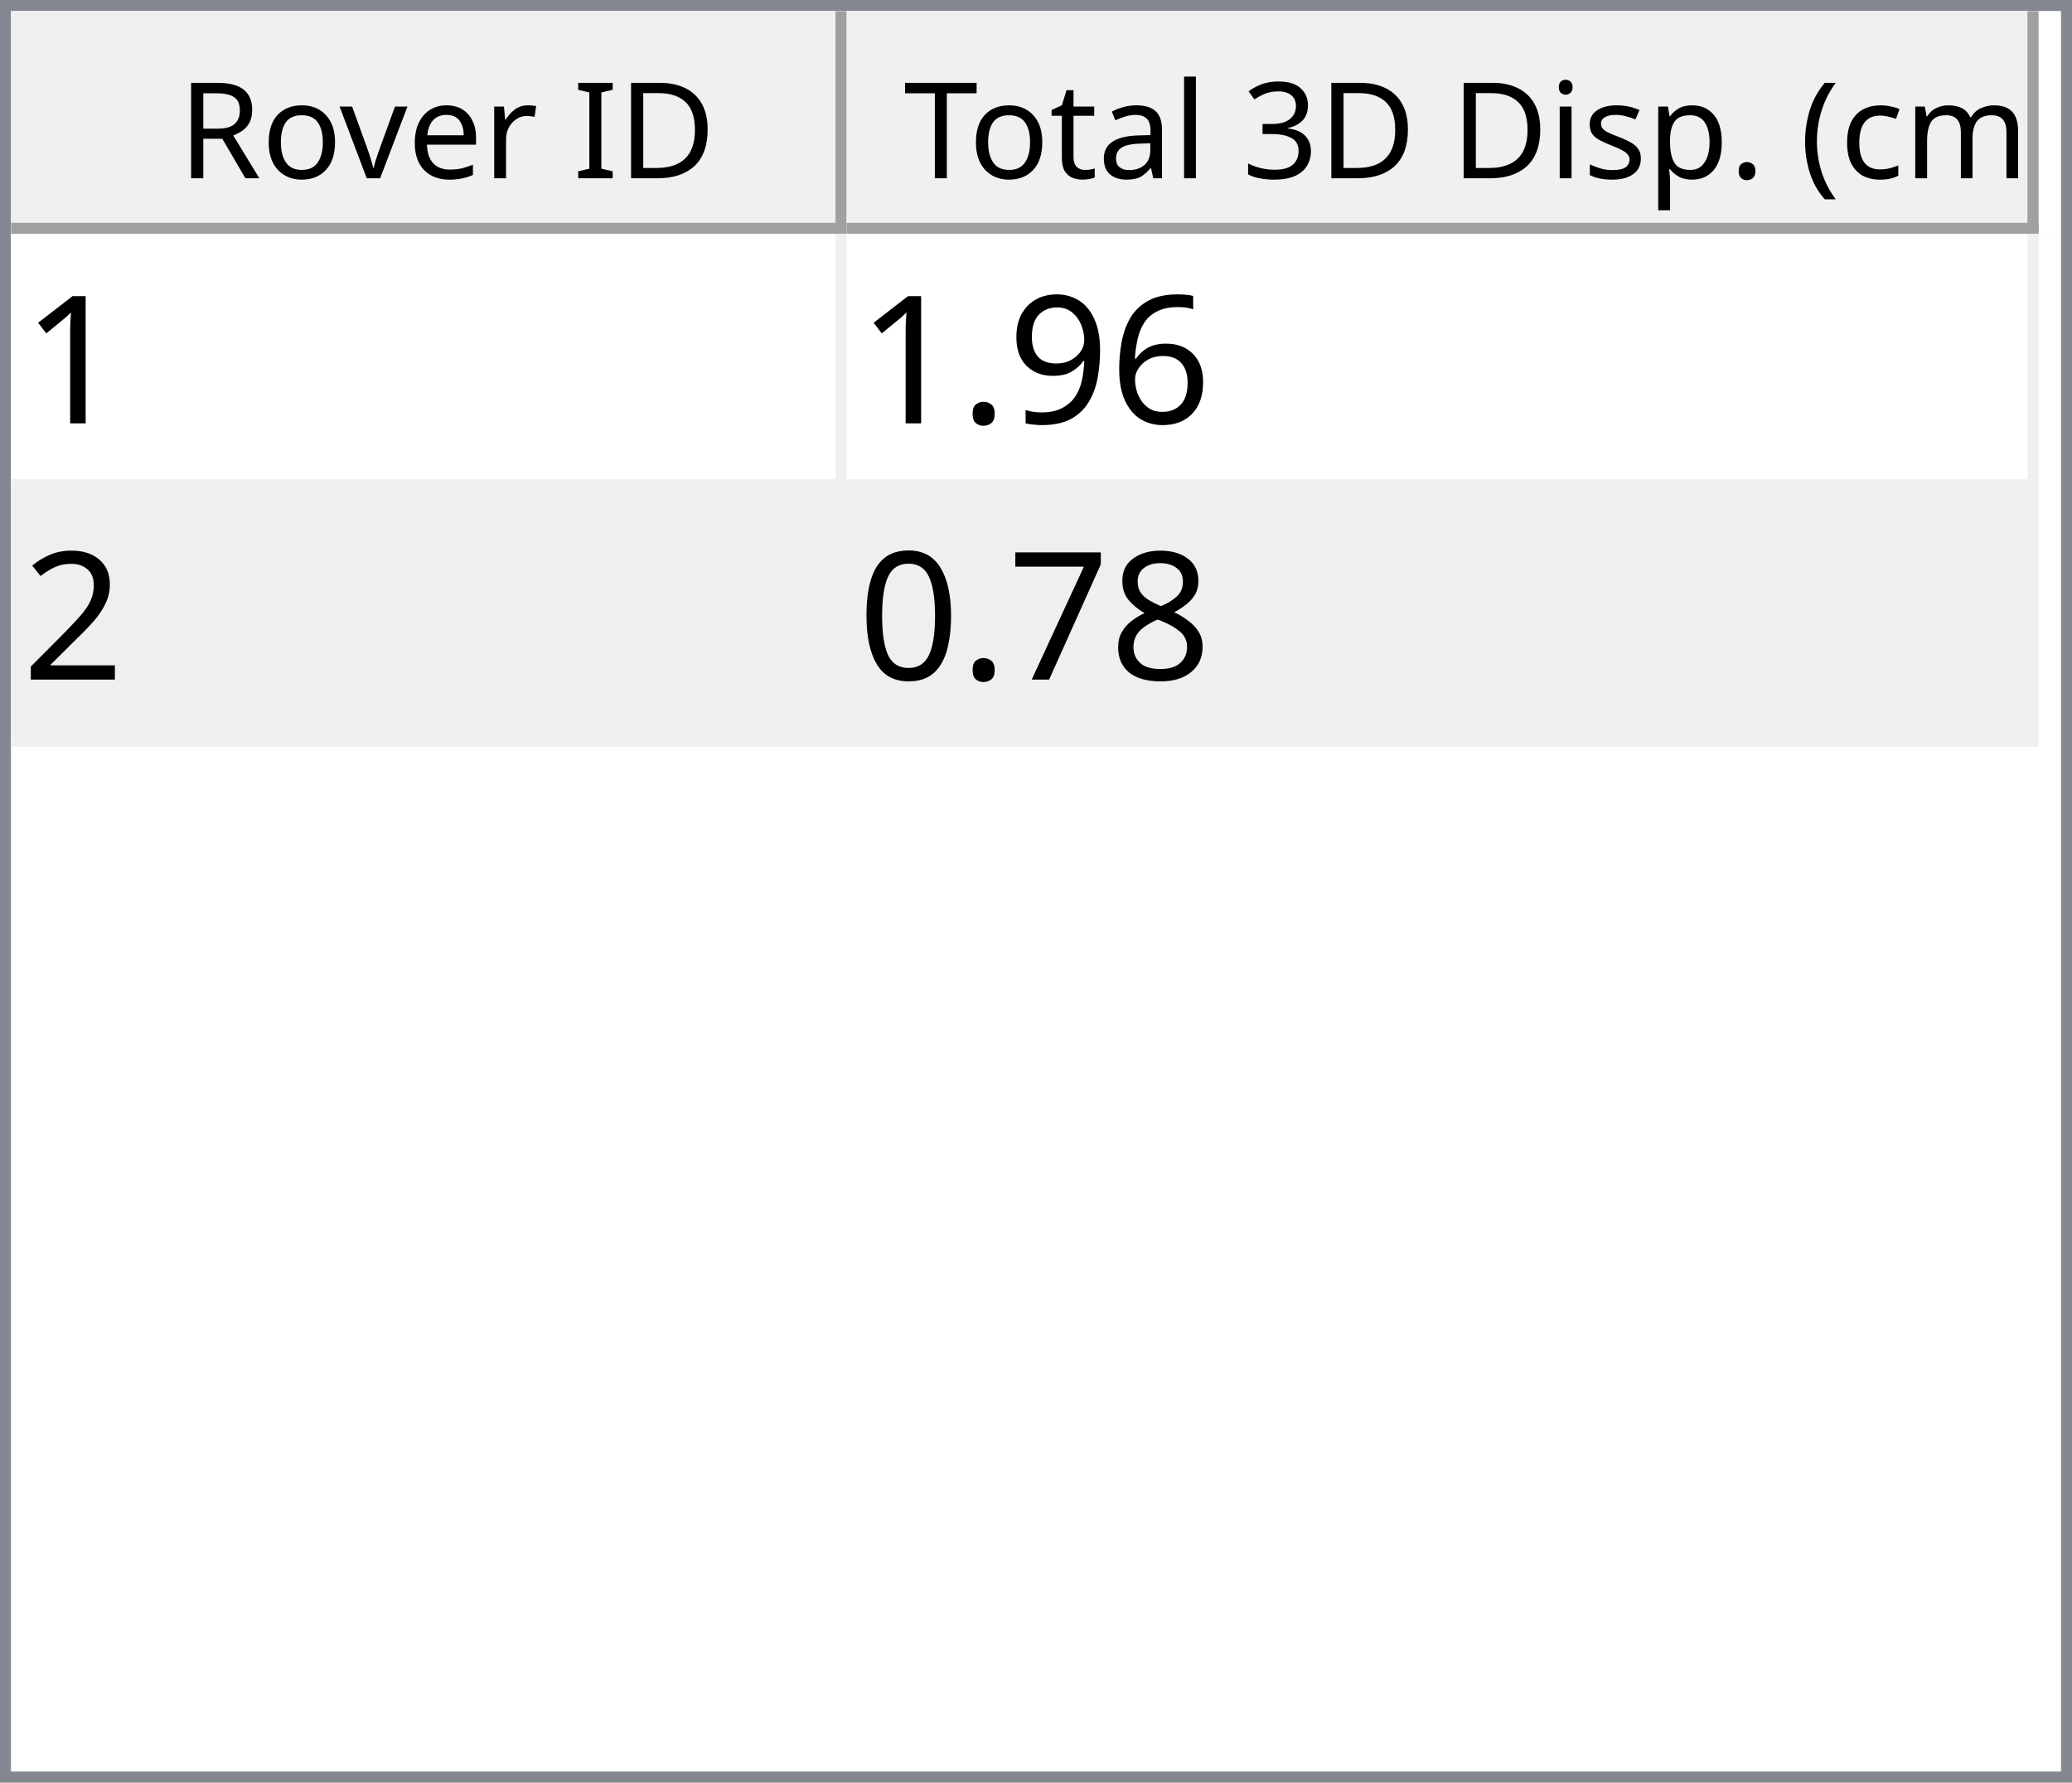
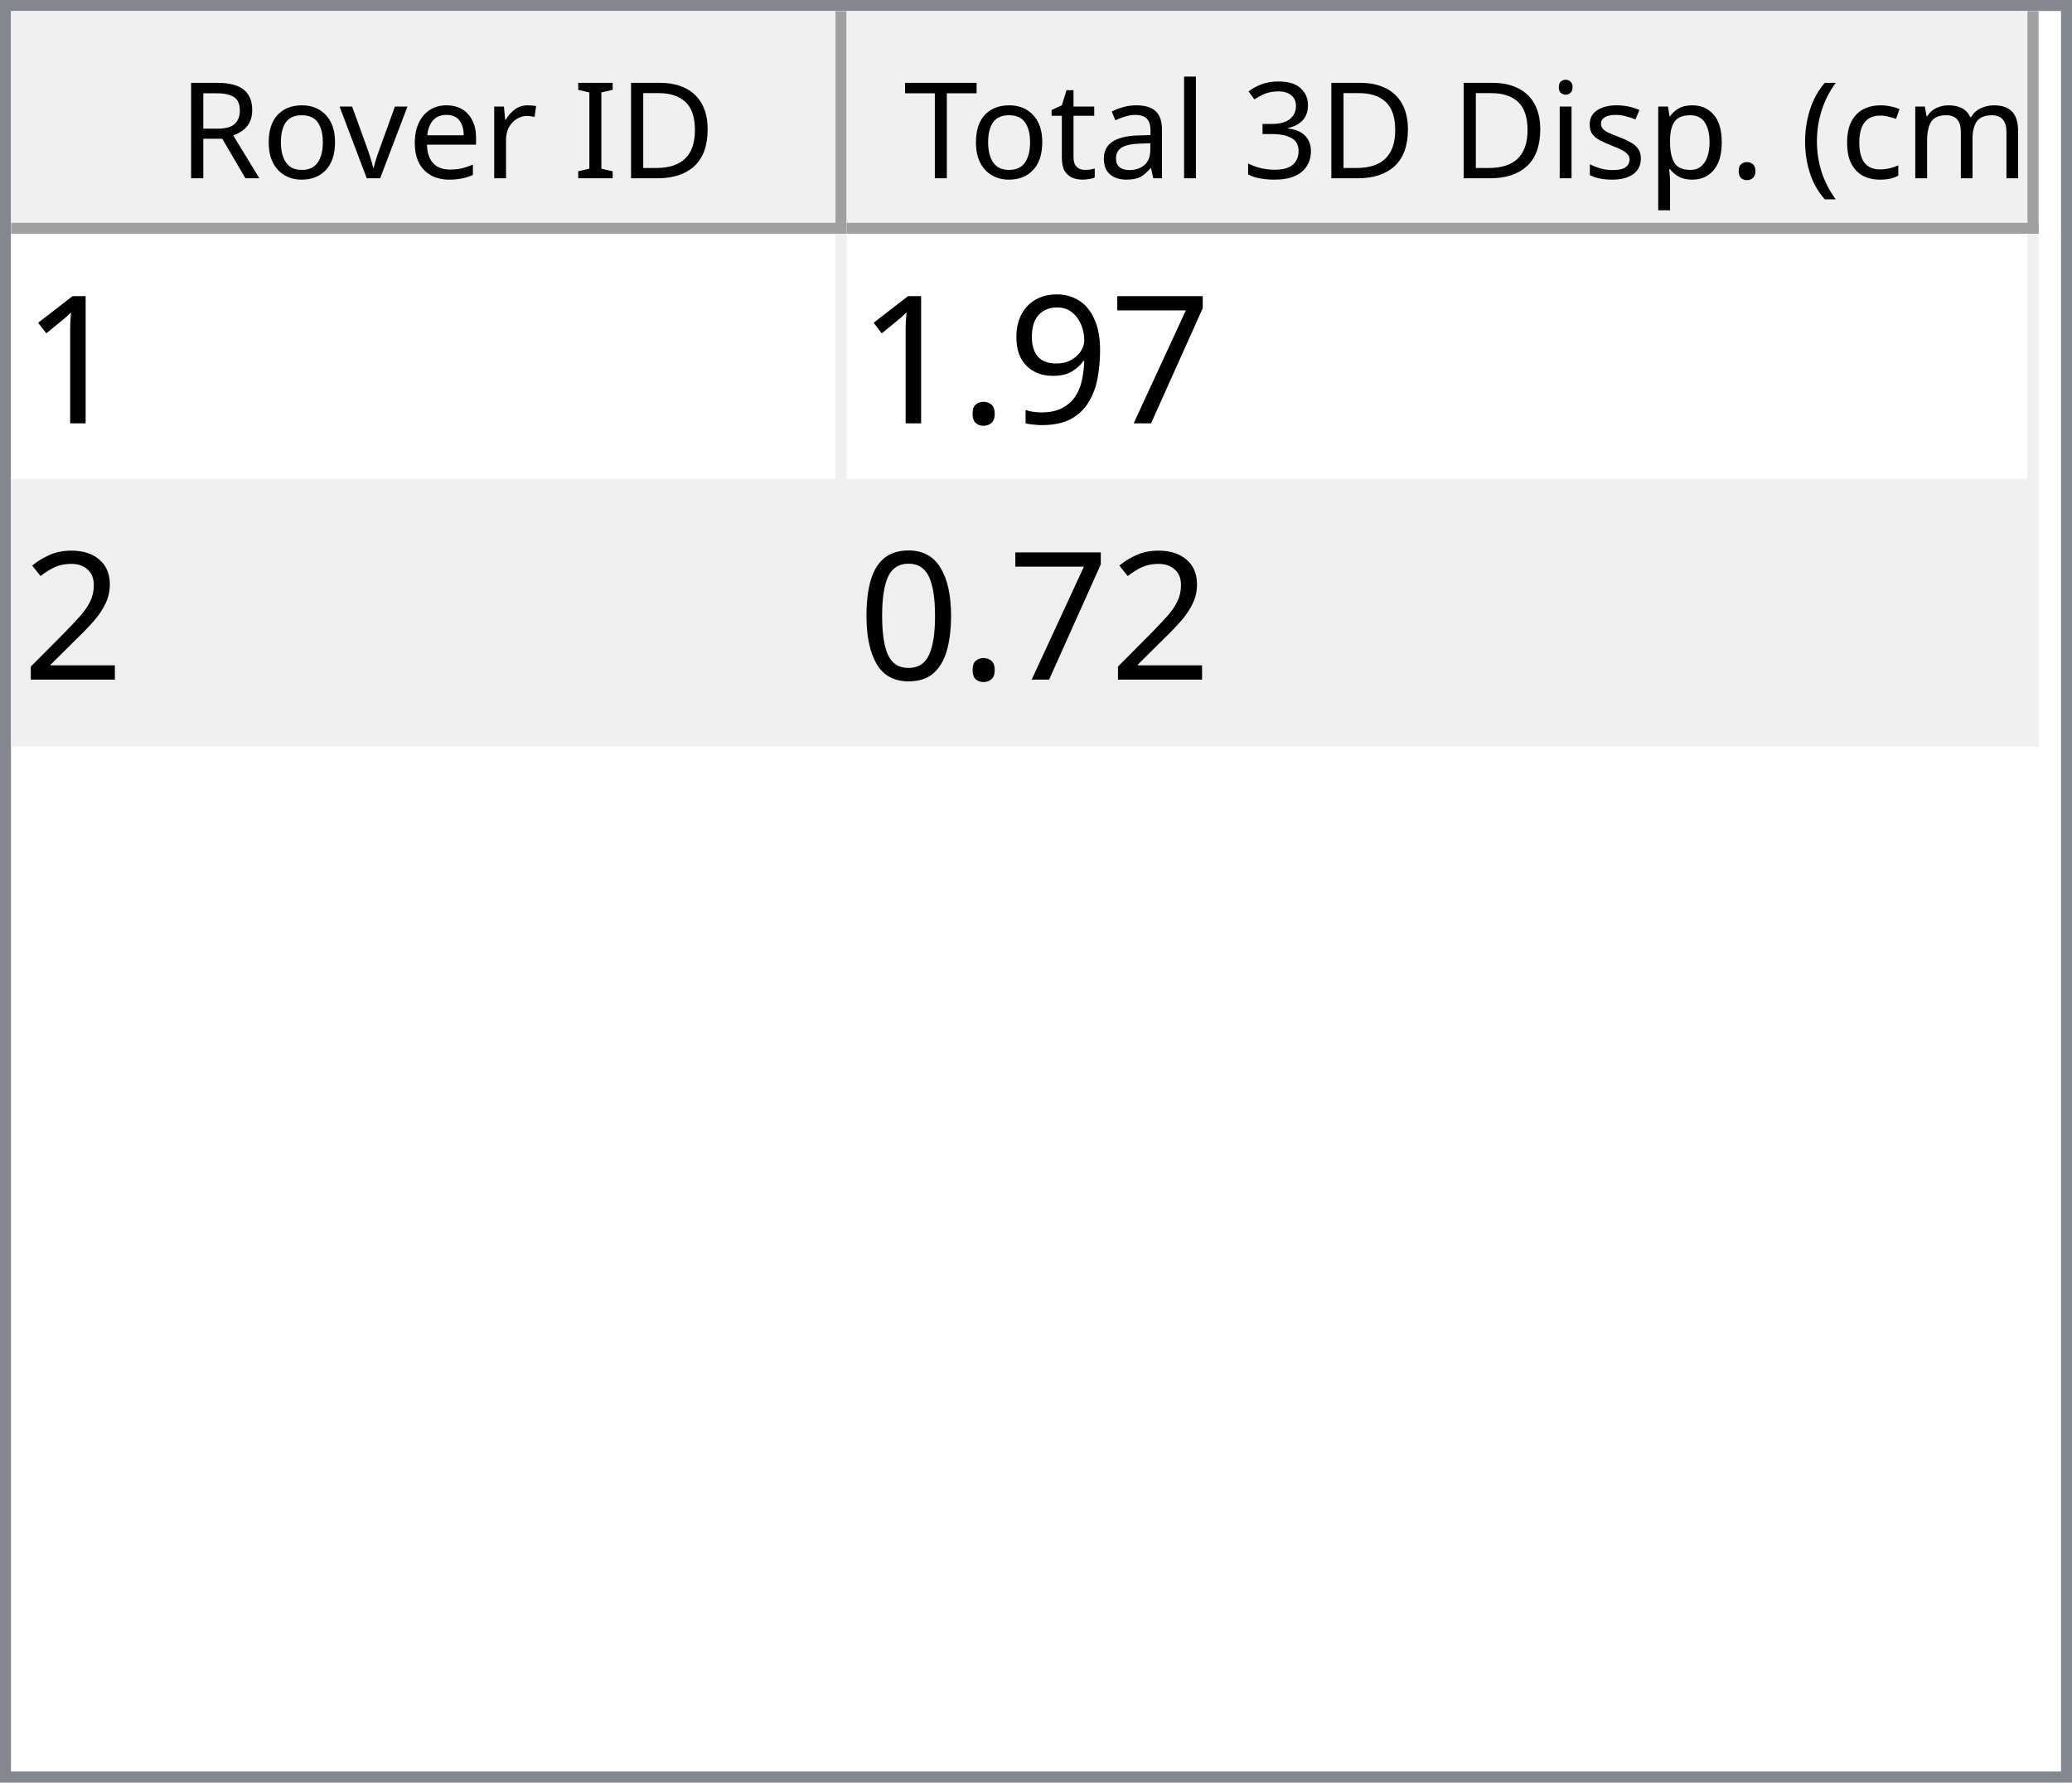
<svg xmlns="http://www.w3.org/2000/svg" style="fill-opacity:1; color-rendering:auto; color-interpolation:auto; text-rendering:auto; stroke:black; stroke-linecap:square; stroke-miterlimit:10; shape-rendering:auto; stroke-opacity:1; fill:black; stroke-dasharray:none; font-weight:normal; stroke-width:1; font-family:'Dialog'; font-style:normal; stroke-linejoin:miter; font-size:12px; stroke-dashoffset:0; image-rendering:auto;" width="186" height="160">
  <defs id="genericDefs" />
  <g>
    <defs id="defs1">
      <clipPath clipPathUnits="userSpaceOnUse" id="clipPath1">
        <path d="M0 0 L186 0 L186 160 L0 160 L0 0 Z" />
      </clipPath>
      <clipPath clipPathUnits="userSpaceOnUse" id="clipPath2">
        <path d="M0 0 L0 160 L186 160 L186 0 Z" />
      </clipPath>
      <clipPath clipPathUnits="userSpaceOnUse" id="clipPath3">
        <path d="M0 0 L0 20 L184 20 L184 0 Z" />
      </clipPath>
      <clipPath clipPathUnits="userSpaceOnUse" id="clipPath4">
        <path d="M0 0 L0 20 L75 20 L75 0 Z" />
      </clipPath>
      <clipPath clipPathUnits="userSpaceOnUse" id="clipPath5">
        <path d="M1 1 L1 19 L74 19 L74 1 Z" />
      </clipPath>
      <clipPath clipPathUnits="userSpaceOnUse" id="clipPath6">
        <path d="M0 0 L0 18 L73 18 L73 0 Z" />
      </clipPath>
      <clipPath clipPathUnits="userSpaceOnUse" id="clipPath7">
        <path d="M-0.5 -0.5 L-0.5 19.5 L74.5 19.5 L74.5 -0.5 Z" />
      </clipPath>
      <clipPath clipPathUnits="userSpaceOnUse" id="clipPath8">
        <path d="M0 0 L0 20 L107 20 L107 0 Z" />
      </clipPath>
      <clipPath clipPathUnits="userSpaceOnUse" id="clipPath9">
        <path d="M1 1 L1 19 L106 19 L106 1 Z" />
      </clipPath>
      <clipPath clipPathUnits="userSpaceOnUse" id="clipPath10">
        <path d="M0 0 L0 18 L105 18 L105 0 Z" />
      </clipPath>
      <clipPath clipPathUnits="userSpaceOnUse" id="clipPath11">
        <path d="M-0.5 -0.5 L-0.5 19.5 L106.5 19.5 L106.5 -0.5 Z" />
      </clipPath>
      <clipPath clipPathUnits="userSpaceOnUse" id="clipPath12">
        <path d="M0 0 L0 138 L184 138 L184 0 Z" />
      </clipPath>
      <clipPath clipPathUnits="userSpaceOnUse" id="clipPath13">
        <path d="M0 0 L0 46 L182 46 L182 0 Z" />
      </clipPath>
      <clipPath clipPathUnits="userSpaceOnUse" id="clipPath14">
        <path d="M-0.5 -0.5 L-0.5 45.5 L181.5 45.5 L181.5 -0.5 Z" />
      </clipPath>
      <clipPath clipPathUnits="userSpaceOnUse" id="clipPath15">
        <path d="M0 0 L0 22 L74 22 L74 0 Z" />
      </clipPath>
      <clipPath clipPathUnits="userSpaceOnUse" id="clipPath16">
        <path d="M0 0 L0 22 L106 22 L106 0 Z" />
      </clipPath>
      <font horiz-adv-x="64.551" id="font1">
        <font-face ascent="107.91" descent="25.098" units-per-em="100" style="font-style:normal; font-family:Segoe UI; font-weight:normal;" />
        <missing-glyph horiz-adv-x="64.551" d="M8.109 0 L8.109 68.266 L56.453 68.266 L56.453 0 L8.109 0 ZM15.328 7.234 L49.219 7.234 L49.219 61.031 L15.328 61.031 L15.328 7.234 Z" />
        <glyph unicode="D" horiz-adv-x="70.117" d="M9.188 0 L9.188 70.016 L28.516 70.016 Q65.531 70.016 65.531 35.891 Q65.531 19.672 55.25 9.836 Q44.969 0 27.734 0 L9.188 0 ZM17.391 62.594 L17.391 7.422 L27.828 7.422 Q41.609 7.422 49.273 14.797 Q56.938 22.172 56.938 35.688 Q56.938 62.594 28.328 62.594 L17.391 62.594 Z" />
        <glyph unicode="I" horiz-adv-x="26.611" d="M17.391 0 L9.188 0 L9.188 70.016 L17.391 70.016 L17.391 0 Z" />
        <glyph unicode=" " horiz-adv-x="27.393" d="" />
        <glyph unicode="r" horiz-adv-x="34.766" d="M34.188 41.891 Q32.078 43.5 28.125 43.5 Q23 43.5 19.555 38.672 Q16.109 33.844 16.109 25.484 L16.109 0 L8.109 0 L8.109 50 L16.109 50 L16.109 39.703 L16.312 39.703 Q18.016 44.969 21.531 47.922 Q25.047 50.875 29.391 50.875 Q32.516 50.875 34.188 50.203 L34.188 41.891 Z" />
        <glyph unicode="e" horiz-adv-x="52.295" d="M48.297 23 L12.984 23 Q13.188 14.656 17.484 10.109 Q21.781 5.562 29.297 5.562 Q37.75 5.562 44.828 11.141 L44.828 3.609 Q38.234 -1.172 27.391 -1.172 Q16.797 -1.172 10.742 5.641 Q4.688 12.453 4.688 24.812 Q4.688 36.469 11.305 43.82 Q17.922 51.172 27.734 51.172 Q37.547 51.172 42.922 44.828 Q48.297 38.484 48.297 27.203 L48.297 23 ZM40.094 29.781 Q40.047 36.719 36.75 40.578 Q33.453 44.438 27.594 44.438 Q21.922 44.438 17.969 40.383 Q14.016 36.328 13.094 29.781 L40.094 29.781 Z" />
        <glyph unicode="v" horiz-adv-x="47.9" d="M47.406 50 L27.484 0 L19.625 0 L0.688 50 L9.469 50 L22.172 13.672 Q23.578 9.672 23.922 6.688 L24.125 6.688 Q24.609 10.453 25.688 13.484 L38.969 50 L47.406 50 Z" />
        <glyph unicode="o" horiz-adv-x="58.594" d="M29 -1.172 Q17.922 -1.172 11.305 5.836 Q4.688 12.844 4.688 24.422 Q4.688 37.016 11.57 44.094 Q18.453 51.172 30.172 51.172 Q41.359 51.172 47.633 44.289 Q53.906 37.406 53.906 25.203 Q53.906 13.234 47.141 6.031 Q40.375 -1.172 29 -1.172 ZM29.594 44.438 Q21.875 44.438 17.383 39.188 Q12.891 33.938 12.891 24.703 Q12.891 15.828 17.43 10.695 Q21.969 5.562 29.594 5.562 Q37.359 5.562 41.531 10.594 Q45.703 15.625 45.703 24.906 Q45.703 34.281 41.531 39.359 Q37.359 44.438 29.594 44.438 Z" />
        <glyph unicode="R" horiz-adv-x="59.814" d="M59.375 0 L49.609 0 L37.891 19.625 Q36.281 22.359 34.766 24.289 Q33.25 26.219 31.664 27.438 Q30.078 28.656 28.25 29.219 Q26.422 29.781 24.125 29.781 L17.391 29.781 L17.391 0 L9.188 0 L9.188 70.016 L30.078 70.016 Q34.672 70.016 38.555 68.867 Q42.438 67.719 45.289 65.375 Q48.141 63.031 49.758 59.547 Q51.375 56.062 51.375 51.375 Q51.375 47.703 50.273 44.656 Q49.172 41.609 47.148 39.211 Q45.125 36.812 42.266 35.133 Q39.406 33.453 35.844 32.516 L35.844 32.328 Q37.594 31.547 38.891 30.547 Q40.188 29.547 41.359 28.18 Q42.531 26.812 43.68 25.078 Q44.828 23.344 46.234 21.047 L59.375 0 ZM17.391 62.594 L17.391 37.203 L28.516 37.203 Q31.594 37.203 34.203 38.133 Q36.812 39.062 38.719 40.797 Q40.625 42.531 41.703 45.047 Q42.781 47.562 42.781 50.688 Q42.781 56.297 39.141 59.445 Q35.5 62.594 28.609 62.594 L17.391 62.594 Z" />
        <glyph unicode=")" horiz-adv-x="30.176" d="M8.297 -15.922 L1.172 -15.922 Q16.406 2.344 16.406 26.812 Q16.406 51.469 1.078 70.016 L8.297 70.016 Q23.531 52.156 23.531 26.703 Q23.531 1.375 8.297 -15.922 Z" />
        <glyph unicode="m" horiz-adv-x="86.133" d="M79.109 0 L71.094 0 L71.094 28.719 Q71.094 37.016 68.531 40.727 Q65.969 44.438 59.906 44.438 Q54.781 44.438 51.195 39.75 Q47.609 35.062 47.609 28.516 L47.609 0 L39.594 0 L39.594 29.688 Q39.594 44.438 28.219 44.438 Q22.953 44.438 19.531 40.016 Q16.109 35.594 16.109 28.516 L16.109 0 L8.109 0 L8.109 50 L16.109 50 L16.109 42.094 L16.312 42.094 Q21.625 51.172 31.844 51.172 Q36.969 51.172 40.773 48.312 Q44.578 45.453 46 40.828 Q51.562 51.172 62.594 51.172 Q79.109 51.172 79.109 30.812 L79.109 0 Z" />
        <glyph unicode="c" horiz-adv-x="46.191" d="M42.188 2.297 Q36.422 -1.172 28.516 -1.172 Q17.828 -1.172 11.258 5.789 Q4.688 12.75 4.688 23.828 Q4.688 36.188 11.766 43.68 Q18.844 51.172 30.672 51.172 Q37.25 51.172 42.281 48.734 L42.281 40.531 Q36.719 44.438 30.375 44.438 Q22.703 44.438 17.797 38.945 Q12.891 33.453 12.891 24.516 Q12.891 15.719 17.508 10.641 Q22.125 5.562 29.891 5.562 Q36.422 5.562 42.188 9.906 L42.188 2.297 Z" />
        <glyph unicode="(" horiz-adv-x="30.176" d="M29.109 -15.922 L21.969 -15.922 Q6.844 1.375 6.844 26.703 Q6.844 52.156 21.969 70.016 L29.203 70.016 Q13.875 51.469 13.875 26.812 Q13.875 2.344 29.109 -15.922 Z" />
        <glyph unicode="." horiz-adv-x="21.68" d="M10.891 -1.078 Q8.641 -1.078 7.055 0.539 Q5.469 2.156 5.469 4.391 Q5.469 6.641 7.055 8.273 Q8.641 9.906 10.891 9.906 Q13.188 9.906 14.797 8.273 Q16.406 6.641 16.406 4.391 Q16.406 2.156 14.797 0.539 Q13.188 -1.078 10.891 -1.078 Z" />
        <glyph unicode="p" horiz-adv-x="58.789" d="M16.312 7.234 L16.109 7.234 L16.109 -23 L8.109 -23 L8.109 50 L16.109 50 L16.109 41.219 L16.312 41.219 Q22.219 51.172 33.594 51.172 Q43.266 51.172 48.688 44.461 Q54.109 37.75 54.109 26.469 Q54.109 13.922 48 6.375 Q41.891 -1.172 31.297 -1.172 Q21.578 -1.172 16.312 7.234 ZM16.109 27.391 L16.109 20.406 Q16.109 14.203 20.141 9.883 Q24.172 5.562 30.375 5.562 Q37.641 5.562 41.773 11.133 Q45.906 16.703 45.906 26.609 Q45.906 34.969 42.047 39.703 Q38.188 44.438 31.594 44.438 Q24.609 44.438 20.359 39.578 Q16.109 34.719 16.109 27.391 Z" />
        <glyph unicode="s" horiz-adv-x="42.432" d="M5.078 1.812 L5.078 10.406 Q11.625 5.562 19.484 5.562 Q30.031 5.562 30.031 12.594 Q30.031 14.594 29.125 15.992 Q28.219 17.391 26.68 18.461 Q25.141 19.531 23.07 20.383 Q21 21.234 18.609 22.172 Q15.281 23.484 12.766 24.828 Q10.25 26.172 8.57 27.859 Q6.891 29.547 6.031 31.695 Q5.172 33.844 5.172 36.719 Q5.172 40.234 6.789 42.945 Q8.406 45.656 11.086 47.484 Q13.766 49.312 17.211 50.242 Q20.656 51.172 24.312 51.172 Q30.812 51.172 35.938 48.922 L35.938 40.828 Q30.422 44.438 23.25 44.438 Q21 44.438 19.195 43.922 Q17.391 43.406 16.094 42.477 Q14.797 41.547 14.086 40.258 Q13.375 38.969 13.375 37.406 Q13.375 35.453 14.086 34.133 Q14.797 32.812 16.164 31.789 Q17.531 30.766 19.484 29.938 Q21.438 29.109 23.922 28.125 Q27.25 26.859 29.883 25.516 Q32.516 24.172 34.375 22.484 Q36.234 20.797 37.234 18.602 Q38.234 16.406 38.234 13.375 Q38.234 9.672 36.602 6.938 Q34.969 4.203 32.234 2.398 Q29.5 0.594 25.93 -0.289 Q22.359 -1.172 18.453 -1.172 Q10.75 -1.172 5.078 1.812 Z" />
        <glyph unicode="i" horiz-adv-x="24.219" d="M12.203 62.703 Q10.062 62.703 8.547 64.164 Q7.031 65.625 7.031 67.875 Q7.031 70.125 8.547 71.609 Q10.062 73.094 12.203 73.094 Q14.406 73.094 15.945 71.609 Q17.484 70.125 17.484 67.875 Q17.484 65.719 15.945 64.211 Q14.406 62.703 12.203 62.703 ZM16.109 0 L8.109 0 L8.109 50 L16.109 50 L16.109 0 Z" />
        <glyph unicode="3" horiz-adv-x="53.906" d="M46.531 19.828 Q46.531 15.094 44.75 11.211 Q42.969 7.328 39.719 4.57 Q36.469 1.812 31.93 0.297 Q27.391 -1.219 21.922 -1.219 Q11.922 -1.219 6 2.594 L6 11.188 Q13.094 5.609 22.219 5.609 Q25.875 5.609 28.828 6.539 Q31.781 7.469 33.906 9.227 Q36.031 10.984 37.18 13.477 Q38.328 15.969 38.328 19.094 Q38.328 32.812 18.797 32.812 L12.984 32.812 L12.984 39.594 L18.5 39.594 Q35.797 39.594 35.797 52.484 Q35.797 64.406 22.609 64.406 Q15.188 64.406 8.688 59.422 L8.688 67.188 Q15.375 71.188 24.609 71.188 Q29 71.188 32.57 69.969 Q36.141 68.75 38.68 66.555 Q41.219 64.359 42.609 61.281 Q44 58.203 44 54.5 Q44 40.672 30.031 36.719 L30.031 36.531 Q33.594 36.141 36.625 34.797 Q39.656 33.453 41.852 31.305 Q44.047 29.156 45.289 26.25 Q46.531 23.344 46.531 19.828 Z" />
        <glyph unicode="l" horiz-adv-x="24.219" d="M16.109 0 L8.109 0 L8.109 74.031 L16.109 74.031 L16.109 0 Z" />
        <glyph unicode="a" horiz-adv-x="50.879" d="M43.891 0 L35.891 0 L35.891 7.812 L35.688 7.812 Q30.469 -1.172 20.312 -1.172 Q12.844 -1.172 8.617 2.781 Q4.391 6.734 4.391 13.281 Q4.391 27.297 20.906 29.594 L35.891 31.688 Q35.891 44.438 25.594 44.438 Q16.547 44.438 9.281 38.281 L9.281 46.484 Q16.656 51.172 26.266 51.172 Q43.891 51.172 43.891 32.516 L43.891 0 ZM35.891 25.297 L23.828 23.641 Q18.266 22.859 15.43 20.875 Q12.594 18.891 12.594 13.875 Q12.594 10.203 15.211 7.883 Q17.828 5.562 22.172 5.562 Q28.125 5.562 32.008 9.742 Q35.891 13.922 35.891 20.312 L35.891 25.297 Z" />
        <glyph unicode="t" horiz-adv-x="33.887" d="M31.297 0.484 Q28.469 -1.078 23.828 -1.078 Q10.688 -1.078 10.688 13.578 L10.688 43.172 L2.094 43.172 L2.094 50 L10.688 50 L10.688 62.203 L18.703 64.797 L18.703 50 L31.297 50 L31.297 43.172 L18.703 43.172 L18.703 14.984 Q18.703 9.969 20.414 7.82 Q22.125 5.672 26.078 5.672 Q29.109 5.672 31.297 7.328 L31.297 0.484 Z" />
        <glyph unicode="T" horiz-adv-x="52.393" d="M50.594 62.594 L30.375 62.594 L30.375 0 L22.172 0 L22.172 62.594 L2 62.594 L2 70.016 L50.594 70.016 L50.594 62.594 Z" />
      </font>
      <font horiz-adv-x="75.0" id="font2">
        <font-face ascent="100.537" descent="21.973" units-per-em="100" style="font-style:normal; font-family:sans-serif; font-weight:normal;" />
        <missing-glyph horiz-adv-x="75.0" d="M12.5 0 L12.5 62.5 L62.5 62.5 L62.5 0 L12.5 0 ZM14.062 1.562 L60.938 1.562 L60.938 60.938 L14.062 60.938 L14.062 1.562 Z" />
        <glyph unicode="1" horiz-adv-x="55.615" d="M37.25 0 L28.469 0 L28.469 56 Q25.297 52.984 20.141 49.953 Q14.984 46.922 10.891 45.406 L10.891 53.906 Q18.266 57.375 23.781 62.305 Q29.297 67.234 31.594 71.875 L37.25 71.875 L37.25 0 Z" />
-         <glyph unicode="6" horiz-adv-x="55.615" d="M49.75 54.047 L41.016 53.375 Q39.844 58.547 37.703 60.891 Q34.125 64.656 28.906 64.656 Q24.703 64.656 21.531 62.312 Q17.391 59.281 14.992 53.469 Q12.594 47.656 12.5 36.922 Q15.672 41.75 20.266 44.094 Q24.859 46.438 29.891 46.438 Q38.672 46.438 44.852 39.969 Q51.031 33.5 51.031 23.25 Q51.031 16.5 48.125 10.719 Q45.219 4.938 40.141 1.859 Q35.062 -1.219 28.609 -1.219 Q17.625 -1.219 10.695 6.859 Q3.766 14.938 3.766 33.5 Q3.766 54.25 11.422 63.672 Q18.109 71.875 29.438 71.875 Q37.891 71.875 43.289 67.141 Q48.688 62.406 49.75 54.047 ZM13.875 23.188 Q13.875 18.656 15.797 14.508 Q17.719 10.359 21.188 8.18 Q24.656 6 28.469 6 Q34.031 6 38.039 10.492 Q42.047 14.984 42.047 22.703 Q42.047 30.125 38.086 34.398 Q34.125 38.672 28.125 38.672 Q22.172 38.672 18.023 34.398 Q13.875 30.125 13.875 23.188 Z" />
+         <glyph unicode="7" horiz-adv-x="55.615" d="M4.734 62.203 L4.734 70.656 L51.078 70.656 L51.078 63.812 Q44.234 56.547 37.523 44.484 Q30.812 32.422 27.156 19.672 Q24.516 10.688 23.781 0 L14.75 0 Q14.891 8.453 18.062 20.414 Q21.234 32.375 27.172 43.484 Q33.109 54.594 39.797 62.203 L4.734 62.203 Z" />
        <glyph unicode="9" horiz-adv-x="55.615" d="M5.469 16.547 L13.922 17.328 Q14.984 11.375 18.016 8.688 Q21.047 6 25.781 6 Q29.828 6 32.883 7.859 Q35.938 9.719 37.891 12.82 Q39.844 15.922 41.164 21.195 Q42.484 26.469 42.484 31.938 Q42.484 32.516 42.438 33.688 Q39.797 29.5 35.234 26.883 Q30.672 24.266 25.344 24.266 Q16.453 24.266 10.305 30.711 Q4.156 37.156 4.156 47.703 Q4.156 58.594 10.578 65.234 Q17 71.875 26.656 71.875 Q33.641 71.875 39.43 68.117 Q45.219 64.359 48.219 57.398 Q51.219 50.438 51.219 37.25 Q51.219 23.531 48.242 15.406 Q45.266 7.281 39.383 3.031 Q33.5 -1.219 25.594 -1.219 Q17.188 -1.219 11.867 3.445 Q6.547 8.109 5.469 16.547 ZM41.453 48.141 Q41.453 55.719 37.43 60.156 Q33.406 64.594 27.734 64.594 Q21.875 64.594 17.531 59.812 Q13.188 55.031 13.188 47.406 Q13.188 40.578 17.312 36.305 Q21.438 32.031 27.484 32.031 Q33.594 32.031 37.523 36.305 Q41.453 40.578 41.453 48.141 Z" />
        <glyph unicode="." horiz-adv-x="27.783" d="M9.078 0 L9.078 10.016 L19.094 10.016 L19.094 0 L9.078 0 Z" />
        <glyph unicode="2" horiz-adv-x="55.615" d="M50.344 8.453 L50.344 0 L3.031 0 Q2.938 3.172 4.047 6.109 Q5.859 10.938 9.836 15.625 Q13.812 20.312 21.344 26.469 Q33.016 36.031 37.117 41.625 Q41.219 47.219 41.219 52.203 Q41.219 57.422 37.477 61.008 Q33.734 64.594 27.734 64.594 Q21.391 64.594 17.578 60.789 Q13.766 56.984 13.719 50.25 L4.688 51.172 Q5.609 61.281 11.664 66.578 Q17.719 71.875 27.938 71.875 Q38.234 71.875 44.242 66.164 Q50.25 60.453 50.25 52 Q50.25 47.703 48.492 43.555 Q46.734 39.406 42.656 34.812 Q38.578 30.219 29.109 22.219 Q21.188 15.578 18.945 13.211 Q16.703 10.844 15.234 8.453 L50.344 8.453 Z" />
-         <glyph unicode="8" horiz-adv-x="55.615" d="M17.672 38.812 Q12.203 40.828 9.57 44.539 Q6.938 48.25 6.938 53.422 Q6.938 61.234 12.555 66.555 Q18.172 71.875 27.484 71.875 Q36.859 71.875 42.578 66.43 Q48.297 60.984 48.297 53.172 Q48.297 48.188 45.68 44.508 Q43.062 40.828 37.75 38.812 Q44.344 36.672 47.781 31.883 Q51.219 27.094 51.219 20.453 Q51.219 11.281 44.727 5.031 Q38.234 -1.219 27.641 -1.219 Q17.047 -1.219 10.547 5.055 Q4.047 11.328 4.047 20.703 Q4.047 27.688 7.594 32.398 Q11.141 37.109 17.672 38.812 ZM15.922 53.719 Q15.922 48.641 19.195 45.414 Q22.469 42.188 27.688 42.188 Q32.766 42.188 36.016 45.383 Q39.266 48.578 39.266 53.219 Q39.266 58.062 35.914 61.359 Q32.562 64.656 27.594 64.656 Q22.562 64.656 19.242 61.43 Q15.922 58.203 15.922 53.719 ZM13.094 20.656 Q13.094 16.891 14.875 13.375 Q16.656 9.859 20.172 7.93 Q23.688 6 27.734 6 Q34.031 6 38.133 10.055 Q42.234 14.109 42.234 20.359 Q42.234 26.703 38.016 30.859 Q33.797 35.016 27.438 35.016 Q21.234 35.016 17.164 30.914 Q13.094 26.812 13.094 20.656 Z" />
-         <glyph unicode="7" horiz-adv-x="55.615" d="M4.734 62.203 L4.734 70.656 L51.078 70.656 L51.078 63.812 Q44.234 56.547 37.523 44.484 Q30.812 32.422 27.156 19.672 Q24.516 10.688 23.781 0 L14.75 0 Q14.891 8.453 18.062 20.414 Q21.234 32.375 27.172 43.484 Q33.109 54.594 39.797 62.203 L4.734 62.203 Z" />
        <glyph unicode="0" horiz-adv-x="55.615" d="M4.156 35.297 Q4.156 48 6.766 55.742 Q9.375 63.484 14.523 67.68 Q19.672 71.875 27.484 71.875 Q33.25 71.875 37.594 69.555 Q41.938 67.234 44.773 62.867 Q47.609 58.5 49.219 52.227 Q50.828 45.953 50.828 35.297 Q50.828 22.703 48.242 14.969 Q45.656 7.234 40.508 3.008 Q35.359 -1.219 27.484 -1.219 Q17.141 -1.219 11.234 6.203 Q4.156 15.141 4.156 35.297 ZM13.188 35.297 Q13.188 17.672 17.312 11.836 Q21.438 6 27.484 6 Q33.547 6 37.672 11.859 Q41.797 17.719 41.797 35.297 Q41.797 52.984 37.672 58.789 Q33.547 64.594 27.391 64.594 Q21.344 64.594 17.719 59.469 Q13.188 52.938 13.188 35.297 Z" />
      </font>
    </defs>
    <g style="fill:white; stroke:white;">
      <rect x="0" y="0" width="186" style="clip-path:url(#clipPath1); stroke:none;" height="160" />
    </g>
    <g style="fill:white; text-rendering:optimizeSpeed; color-rendering:optimizeSpeed; image-rendering:optimizeSpeed; shape-rendering:crispEdges; stroke:white; color-interpolation:sRGB;">
      <rect x="0" width="186" height="160" y="0" style="stroke:none;" />
      <path style="stroke:none;" d="M0 160 L186 160 L186 0 L0 0 Z" />
    </g>
    <g style="fill:rgb(240,240,240); font-family:'Segoe UI'; stroke:rgb(240,240,240);">
      <rect x="0" y="0" width="186" style="clip-path:url(#clipPath2); stroke:none;" height="160" />
    </g>
    <g style="fill:rgb(130,135,144); font-family:'Segoe UI'; stroke:rgb(130,135,144);">
      <path d="M0 0 L186 0 L186 160 L0 160 L0 0 ZM1 1 L185 1 L185 159 L1 159 L1 1 Z" style="fill-rule:evenodd; clip-path:url(#clipPath2); stroke:none;" />
    </g>
    <g style="fill:white; font-family:'Segoe UI'; stroke:white;" transform="translate(1,1)">
      <rect x="0" y="0" width="184" style="clip-path:url(#clipPath3); stroke:none;" height="20" />
    </g>
    <g style="fill:rgb(240,240,240); font-family:'Segoe UI'; stroke:rgb(240,240,240);" transform="translate(1,1)">
      <rect x="0" y="0" width="75" style="clip-path:url(#clipPath4); stroke:none;" height="20" />
    </g>
    <g style="font-family:'Segoe UI';" transform="translate(2,2)">
      <text x="14" xml:space="preserve" y="14" style="clip-path:url(#clipPath6); stroke:none;">Rover ID</text>
    </g>
    <g style="fill:rgb(160,160,160); font-family:'Segoe UI'; stroke:rgb(160,160,160); stroke-linejoin:bevel;" transform="translate(1.5,1.5)">
      <line x1="74" x2="74" y1="0" style="fill:none; clip-path:url(#clipPath7);" y2="19" />
    </g>
    <g style="fill:rgb(160,160,160); font-family:'Segoe UI'; stroke:rgb(160,160,160); stroke-linejoin:bevel;" transform="matrix(1,0,0,1,1,1) translate(0.5,0.5)">
      <line x1="0" x2="74" y1="19" style="fill:none; clip-path:url(#clipPath7);" y2="19" />
    </g>
    <g style="fill:rgb(240,240,240); font-family:'Segoe UI'; stroke:rgb(240,240,240);" transform="translate(76,1)">
      <rect x="0" y="0" width="107" style="clip-path:url(#clipPath8); stroke:none;" height="20" />
    </g>
    <g style="font-family:'Segoe UI';" transform="translate(77,2)">
      <text x="1" xml:space="preserve" y="14" style="clip-path:url(#clipPath10); stroke:none;"> Total 3D Disp. (cm)</text>
    </g>
    <g style="fill:rgb(160,160,160); font-family:'Segoe UI'; stroke:rgb(160,160,160); stroke-linejoin:bevel;" transform="translate(76.5,1.5)">
      <line x1="106" x2="106" y1="0" style="fill:none; clip-path:url(#clipPath11);" y2="19" />
    </g>
    <g style="fill:rgb(160,160,160); font-family:'Segoe UI'; stroke:rgb(160,160,160); stroke-linejoin:bevel;" transform="matrix(1,0,0,1,76,1) translate(0.5,0.5)">
      <line x1="0" x2="106" y1="19" style="fill:none; clip-path:url(#clipPath11);" y2="19" />
    </g>
    <g style="fill:white; font-family:'Segoe UI'; stroke:white;" transform="translate(1,21)">
      <rect x="0" y="0" width="184" style="clip-path:url(#clipPath12); stroke:none;" height="138" />
    </g>
    <g style="fill:rgb(240,240,240); font-size:16px; font-family:sans-serif; stroke:rgb(240,240,240);" transform="translate(1,21)">
      <rect x="0" y="0" width="182" style="clip-path:url(#clipPath13); stroke:none;" height="46" />
      <line transform="translate(0.5,0.5)" x1="0" x2="181" y1="22" style="clip-path:url(#clipPath14); fill:none; stroke-linejoin:bevel;" y2="22" />
    </g>
    <g transform="matrix(1,0,0,1,1,21) translate(0.5,0.5)" style="fill:rgb(240,240,240); font-size:16px; font-family:sans-serif; stroke:rgb(240,240,240); stroke-linejoin:bevel;">
      <line x1="0" x2="181" y1="45" style="fill:none; clip-path:url(#clipPath14);" y2="45" />
    </g>
    <g transform="matrix(1,0,0,1,1,21) translate(0.5,0.5)" style="fill:rgb(240,240,240); font-size:16px; font-family:sans-serif; stroke:rgb(240,240,240); stroke-linejoin:bevel;">
      <line x1="74" x2="74" y1="0" style="fill:none; clip-path:url(#clipPath14);" y2="45" />
    </g>
    <g transform="matrix(1,0,0,1,1,21) translate(0.5,0.5)" style="fill:rgb(240,240,240); font-size:16px; font-family:sans-serif; stroke:rgb(240,240,240); stroke-linejoin:bevel;">
      <line x1="181" x2="181" y1="0" style="fill:none; clip-path:url(#clipPath14);" y2="45" />
    </g>
    <g style="fill:white; font-size:16px; font-family:sans-serif; stroke:white;" transform="matrix(1,0,0,1,1,21)">
      <rect x="0" y="0" width="74" style="clip-path:url(#clipPath15); stroke:none;" height="22" />
      <text x="1" y="17" style="fill:black; clip-path:url(#clipPath15); stroke:none;" xml:space="preserve">1</text>
    </g>
    <g style="fill:white; font-size:16px; font-family:sans-serif; stroke:white;" transform="matrix(1,0,0,1,1,21) translate(75,0)">
      <rect x="0" y="0" width="106" style="clip-path:url(#clipPath16); stroke:none;" height="22" />
-       <text x="1" y="17" style="fill:black; clip-path:url(#clipPath16); stroke:none;" xml:space="preserve">1.96</text>
+       <text x="1" y="17" style="fill:black; clip-path:url(#clipPath16); stroke:none;" xml:space="preserve">1.97</text>
    </g>
    <g style="fill:rgb(239,239,239); font-size:16px; font-family:sans-serif; stroke:rgb(239,239,239);" transform="matrix(1,0,0,1,1,21) translate(0,23)">
      <rect x="0" y="0" width="74" style="clip-path:url(#clipPath15); stroke:none;" height="22" />
      <text x="1" y="17" style="fill:black; clip-path:url(#clipPath15); stroke:none;" xml:space="preserve">2</text>
    </g>
    <g style="fill:rgb(239,239,239); font-size:16px; font-family:sans-serif; stroke:rgb(239,239,239);" transform="matrix(1,0,0,1,1,21) translate(75,23)">
      <rect x="0" y="0" width="106" style="clip-path:url(#clipPath16); stroke:none;" height="22" />
-       <text x="1" y="17" style="fill:black; clip-path:url(#clipPath16); stroke:none;" xml:space="preserve">0.78</text>
+       <text x="1" y="17" style="fill:black; clip-path:url(#clipPath16); stroke:none;" xml:space="preserve">0.72</text>
    </g>
  </g>
</svg>
